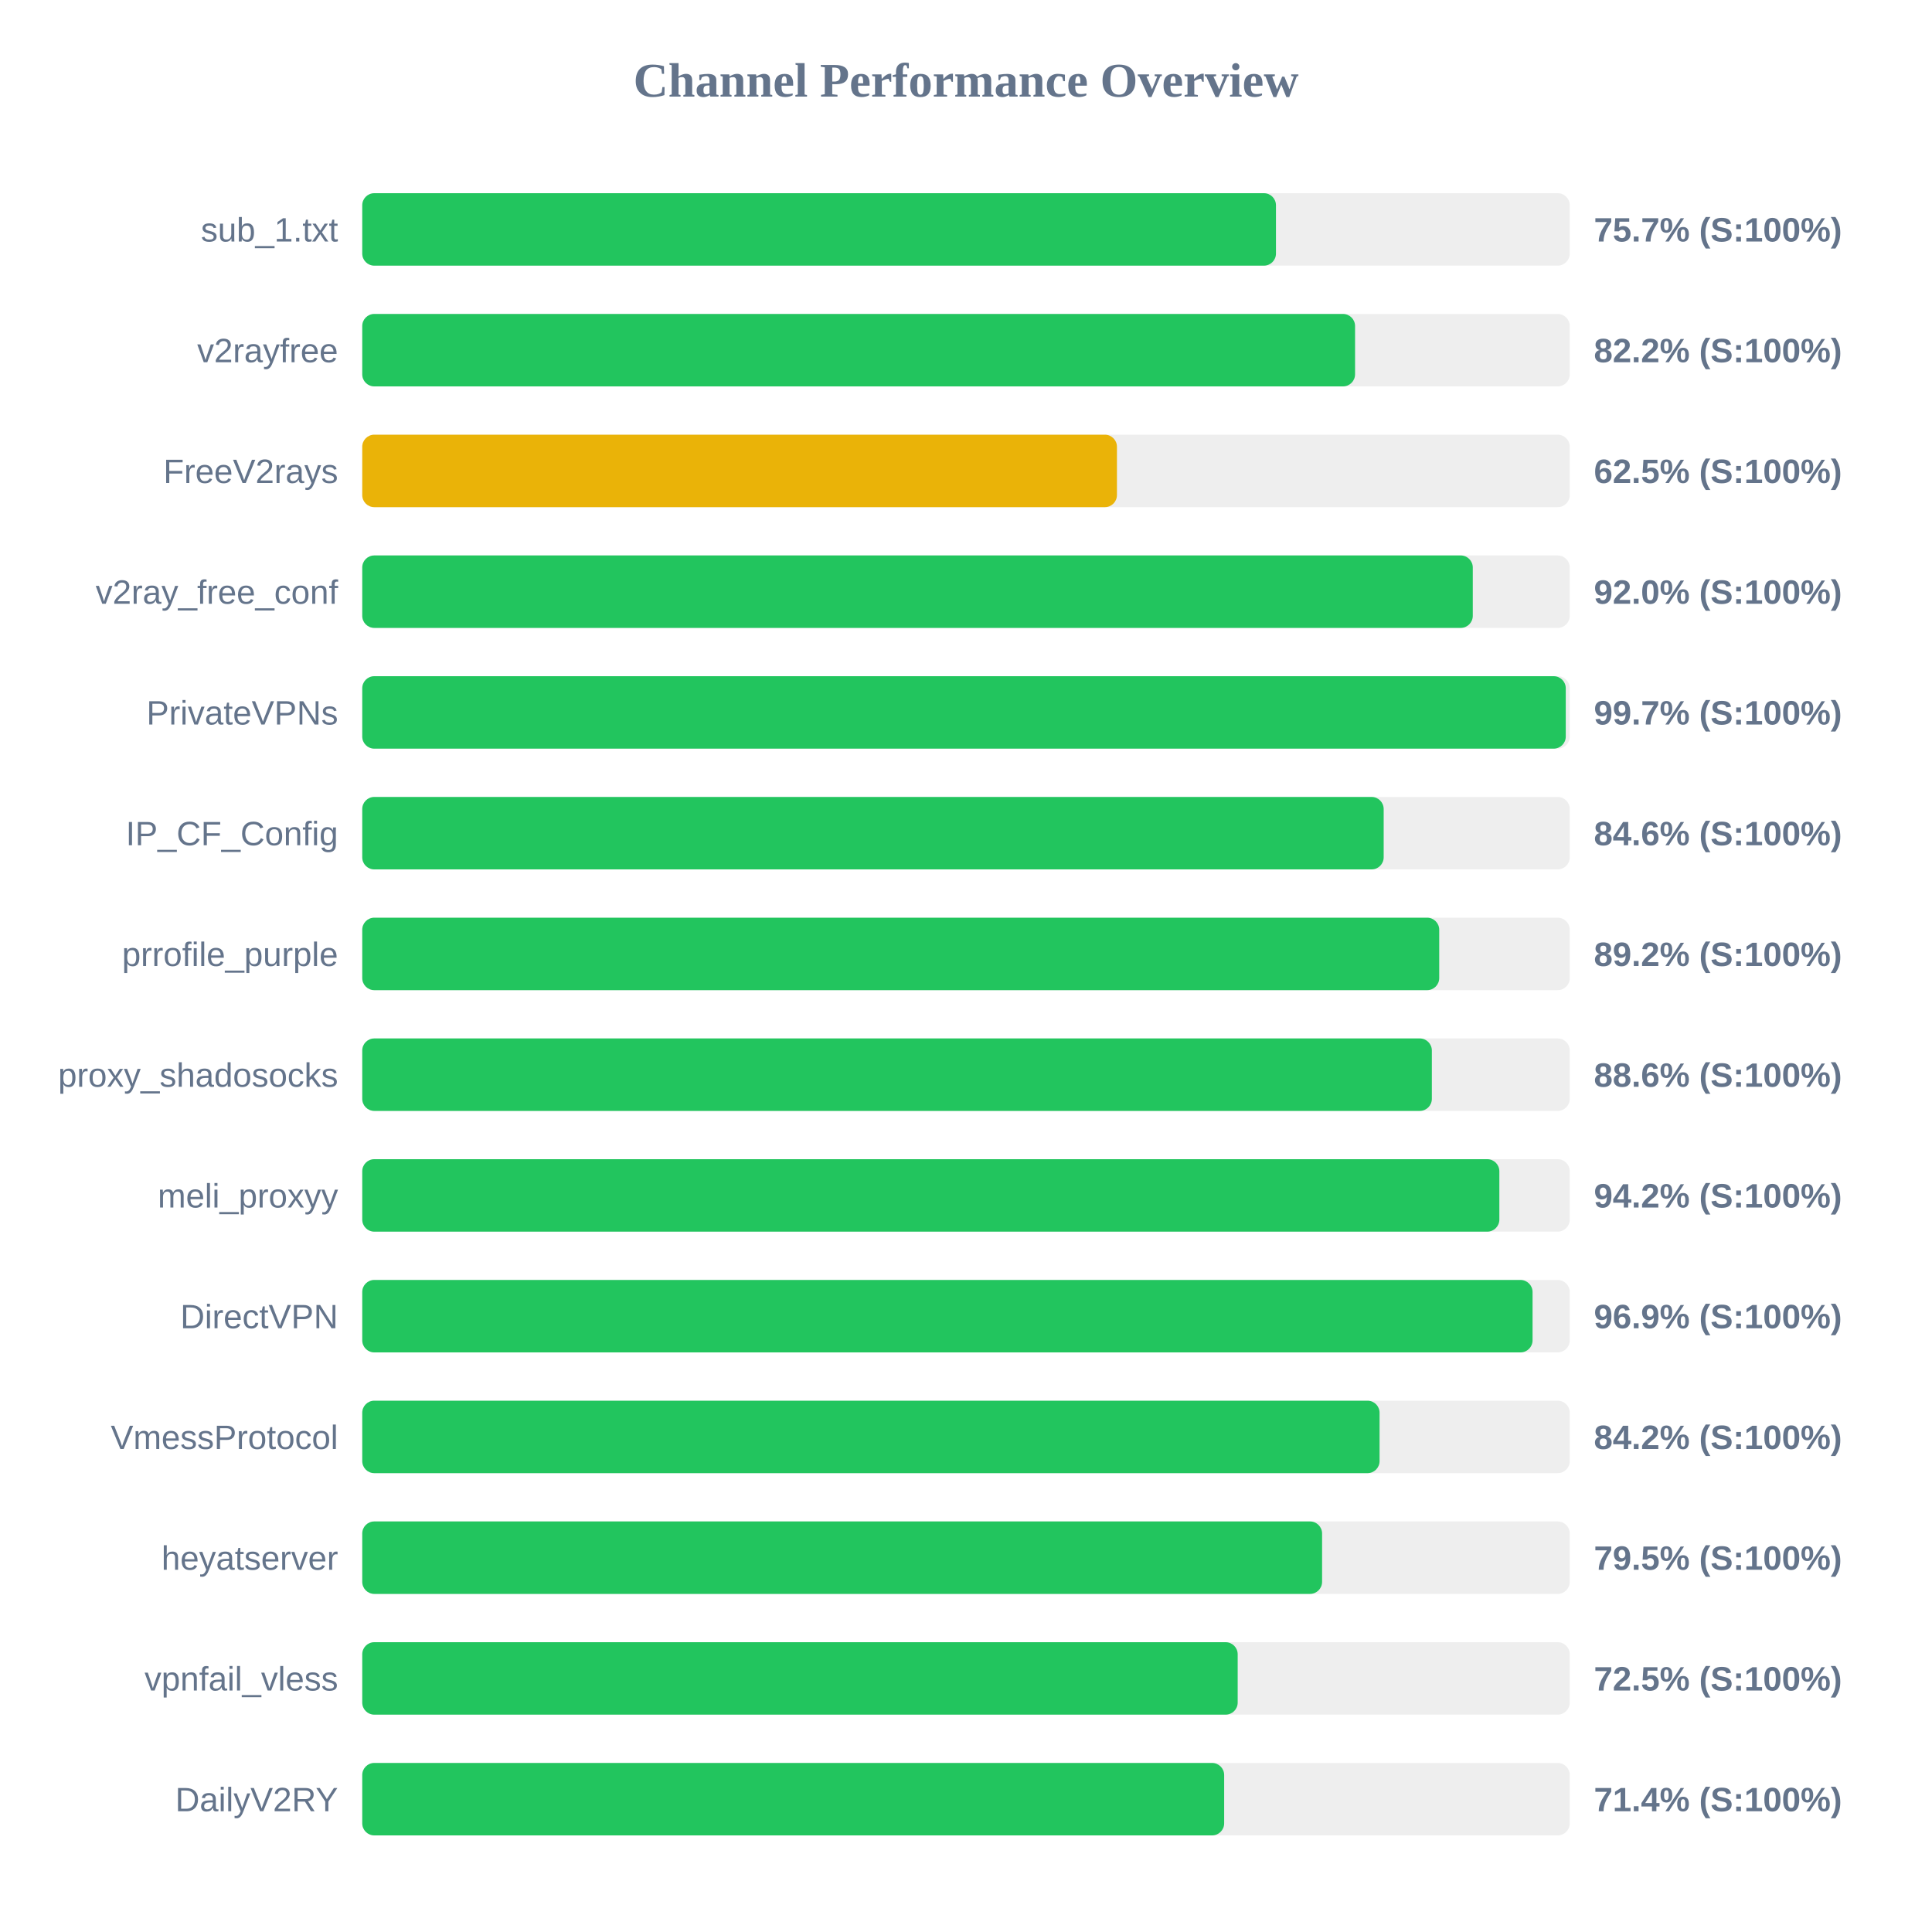
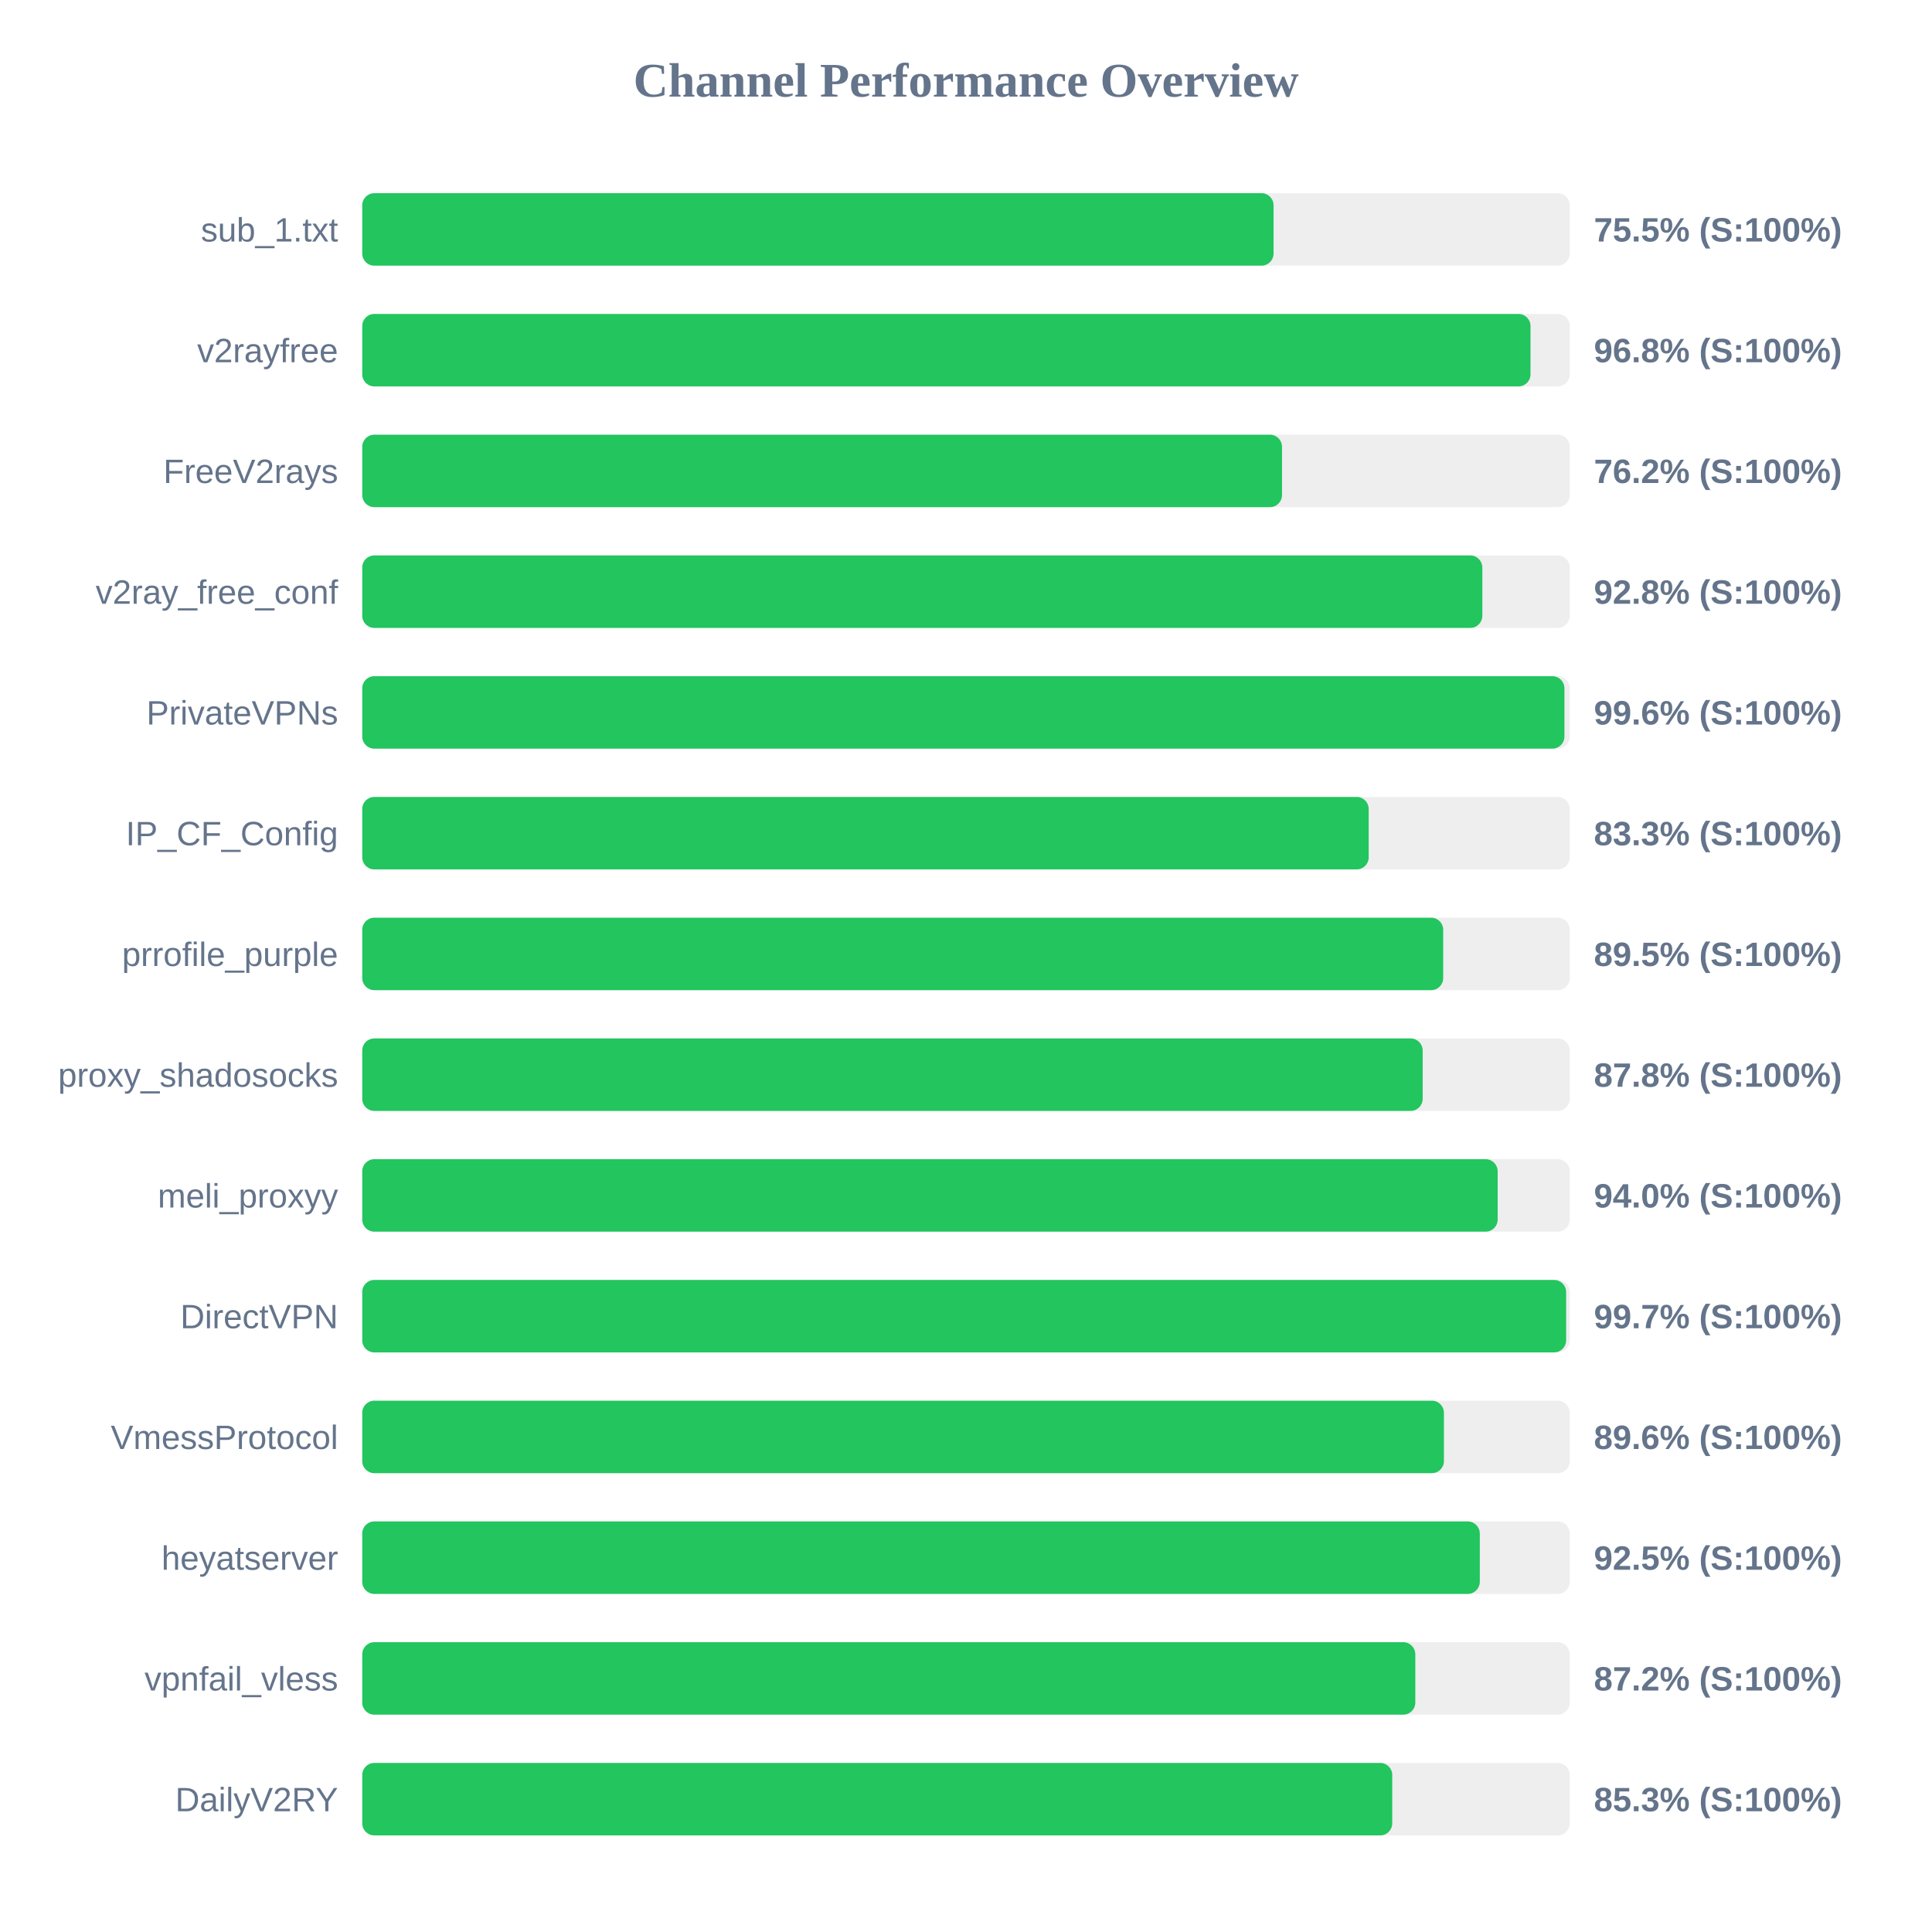
<svg xmlns="http://www.w3.org/2000/svg" width="800" height="800" version="1.1">
  <style>
        .row { font: 14px Arial; fill: #64748b; }
        .score { font: bold 14px Arial; fill: #64748b; }
    </style>
  <text x="400" y="40" text-anchor="middle" font-size="20px" font-weight="bold" fill="#64748b">Channel Performance Overview</text>
  <rect x="150" y="80" width="500" height="30" fill="#eee" rx="5" />
-   <rect x="150" y="80" width="378.35" height="30" fill="#22c55e" rx="5" />
+   <rect x="150" y="80" width="377.35" height="30" fill="#22c55e" rx="5" />
  <text x="140" y="100" text-anchor="end" class="row">sub_1.txt</text>
-   <text x="660" y="100" text-anchor="start" class="score">75.7% (S:100%)</text>
+   <text x="660" y="100" text-anchor="start" class="score">75.5% (S:100%)</text>
  <rect x="150" y="130" width="500" height="30" fill="#eee" rx="5" />
-   <rect x="150" y="130" width="411.1" height="30" fill="#22c55e" rx="5" />
+   <rect x="150" y="130" width="483.75" height="30" fill="#22c55e" rx="5" />
  <text x="140" y="150" text-anchor="end" class="row">v2rayfree</text>
-   <text x="660" y="150" text-anchor="start" class="score">82.2% (S:100%)</text>
+   <text x="660" y="150" text-anchor="start" class="score">96.8% (S:100%)</text>
  <rect x="150" y="180" width="500" height="30" fill="#eee" rx="5" />
-   <rect x="150" y="180" width="312.5" height="30" fill="#eab308" rx="5" />
+   <rect x="150" y="180" width="380.85" height="30" fill="#22c55e" rx="5" />
  <text x="140" y="200" text-anchor="end" class="row">FreeV2rays</text>
-   <text x="660" y="200" text-anchor="start" class="score">62.5% (S:100%)</text>
+   <text x="660" y="200" text-anchor="start" class="score">76.2% (S:100%)</text>
  <rect x="150" y="230" width="500" height="30" fill="#eee" rx="5" />
-   <rect x="150" y="230" width="459.85" height="30" fill="#22c55e" rx="5" />
+   <rect x="150" y="230" width="463.8" height="30" fill="#22c55e" rx="5" />
  <text x="140" y="250" text-anchor="end" class="row">v2ray_free_conf</text>
-   <text x="660" y="250" text-anchor="start" class="score">92.0% (S:100%)</text>
+   <text x="660" y="250" text-anchor="start" class="score">92.8% (S:100%)</text>
  <rect x="150" y="280" width="500" height="30" fill="#eee" rx="5" />
-   <rect x="150" y="280" width="498.35" height="30" fill="#22c55e" rx="5" />
+   <rect x="150" y="280" width="497.8" height="30" fill="#22c55e" rx="5" />
  <text x="140" y="300" text-anchor="end" class="row">PrivateVPNs</text>
-   <text x="660" y="300" text-anchor="start" class="score">99.7% (S:100%)</text>
+   <text x="660" y="300" text-anchor="start" class="score">99.6% (S:100%)</text>
  <rect x="150" y="330" width="500" height="30" fill="#eee" rx="5" />
-   <rect x="150" y="330" width="422.95" height="30" fill="#22c55e" rx="5" />
+   <rect x="150" y="330" width="416.75" height="30" fill="#22c55e" rx="5" />
  <text x="140" y="350" text-anchor="end" class="row">IP_CF_Config</text>
-   <text x="660" y="350" text-anchor="start" class="score">84.6% (S:100%)</text>
+   <text x="660" y="350" text-anchor="start" class="score">83.3% (S:100%)</text>
  <rect x="150" y="380" width="500" height="30" fill="#eee" rx="5" />
-   <rect x="150" y="380" width="445.95" height="30" fill="#22c55e" rx="5" />
+   <rect x="150" y="380" width="447.6" height="30" fill="#22c55e" rx="5" />
  <text x="140" y="400" text-anchor="end" class="row">prrofile_purple</text>
-   <text x="660" y="400" text-anchor="start" class="score">89.2% (S:100%)</text>
+   <text x="660" y="400" text-anchor="start" class="score">89.5% (S:100%)</text>
  <rect x="150" y="430" width="500" height="30" fill="#eee" rx="5" />
-   <rect x="150" y="430" width="442.9" height="30" fill="#22c55e" rx="5" />
+   <rect x="150" y="430" width="439.1" height="30" fill="#22c55e" rx="5" />
  <text x="140" y="450" text-anchor="end" class="row">proxy_shadosocks</text>
-   <text x="660" y="450" text-anchor="start" class="score">88.6% (S:100%)</text>
+   <text x="660" y="450" text-anchor="start" class="score">87.8% (S:100%)</text>
  <rect x="150" y="480" width="500" height="30" fill="#eee" rx="5" />
-   <rect x="150" y="480" width="470.85" height="30" fill="#22c55e" rx="5" />
+   <rect x="150" y="480" width="470.15" height="30" fill="#22c55e" rx="5" />
  <text x="140" y="500" text-anchor="end" class="row">meli_proxyy</text>
-   <text x="660" y="500" text-anchor="start" class="score">94.2% (S:100%)</text>
+   <text x="660" y="500" text-anchor="start" class="score">94.0% (S:100%)</text>
  <rect x="150" y="530" width="500" height="30" fill="#eee" rx="5" />
-   <rect x="150" y="530" width="484.6" height="30" fill="#22c55e" rx="5" />
+   <rect x="150" y="530" width="498.5" height="30" fill="#22c55e" rx="5" />
  <text x="140" y="550" text-anchor="end" class="row">DirectVPN</text>
-   <text x="660" y="550" text-anchor="start" class="score">96.9% (S:100%)</text>
+   <text x="660" y="550" text-anchor="start" class="score">99.7% (S:100%)</text>
  <rect x="150" y="580" width="500" height="30" fill="#eee" rx="5" />
-   <rect x="150" y="580" width="421.25" height="30" fill="#22c55e" rx="5" />
+   <rect x="150" y="580" width="447.9" height="30" fill="#22c55e" rx="5" />
  <text x="140" y="600" text-anchor="end" class="row">VmessProtocol</text>
-   <text x="660" y="600" text-anchor="start" class="score">84.2% (S:100%)</text>
+   <text x="660" y="600" text-anchor="start" class="score">89.6% (S:100%)</text>
  <rect x="150" y="630" width="500" height="30" fill="#eee" rx="5" />
-   <rect x="150" y="630" width="397.45" height="30" fill="#22c55e" rx="5" />
+   <rect x="150" y="630" width="462.75" height="30" fill="#22c55e" rx="5" />
  <text x="140" y="650" text-anchor="end" class="row">heyatserver</text>
-   <text x="660" y="650" text-anchor="start" class="score">79.5% (S:100%)</text>
+   <text x="660" y="650" text-anchor="start" class="score">92.5% (S:100%)</text>
  <rect x="150" y="680" width="500" height="30" fill="#eee" rx="5" />
-   <rect x="150" y="680" width="362.5" height="30" fill="#22c55e" rx="5" />
+   <rect x="150" y="680" width="436.05" height="30" fill="#22c55e" rx="5" />
  <text x="140" y="700" text-anchor="end" class="row">vpnfail_vless</text>
-   <text x="660" y="700" text-anchor="start" class="score">72.5% (S:100%)</text>
+   <text x="660" y="700" text-anchor="start" class="score">87.2% (S:100%)</text>
  <rect x="150" y="730" width="500" height="30" fill="#eee" rx="5" />
-   <rect x="150" y="730" width="356.9" height="30" fill="#22c55e" rx="5" />
+   <rect x="150" y="730" width="426.5" height="30" fill="#22c55e" rx="5" />
  <text x="140" y="750" text-anchor="end" class="row">DailyV2RY</text>
-   <text x="660" y="750" text-anchor="start" class="score">71.4% (S:100%)</text>
+   <text x="660" y="750" text-anchor="start" class="score">85.3% (S:100%)</text>
</svg>
